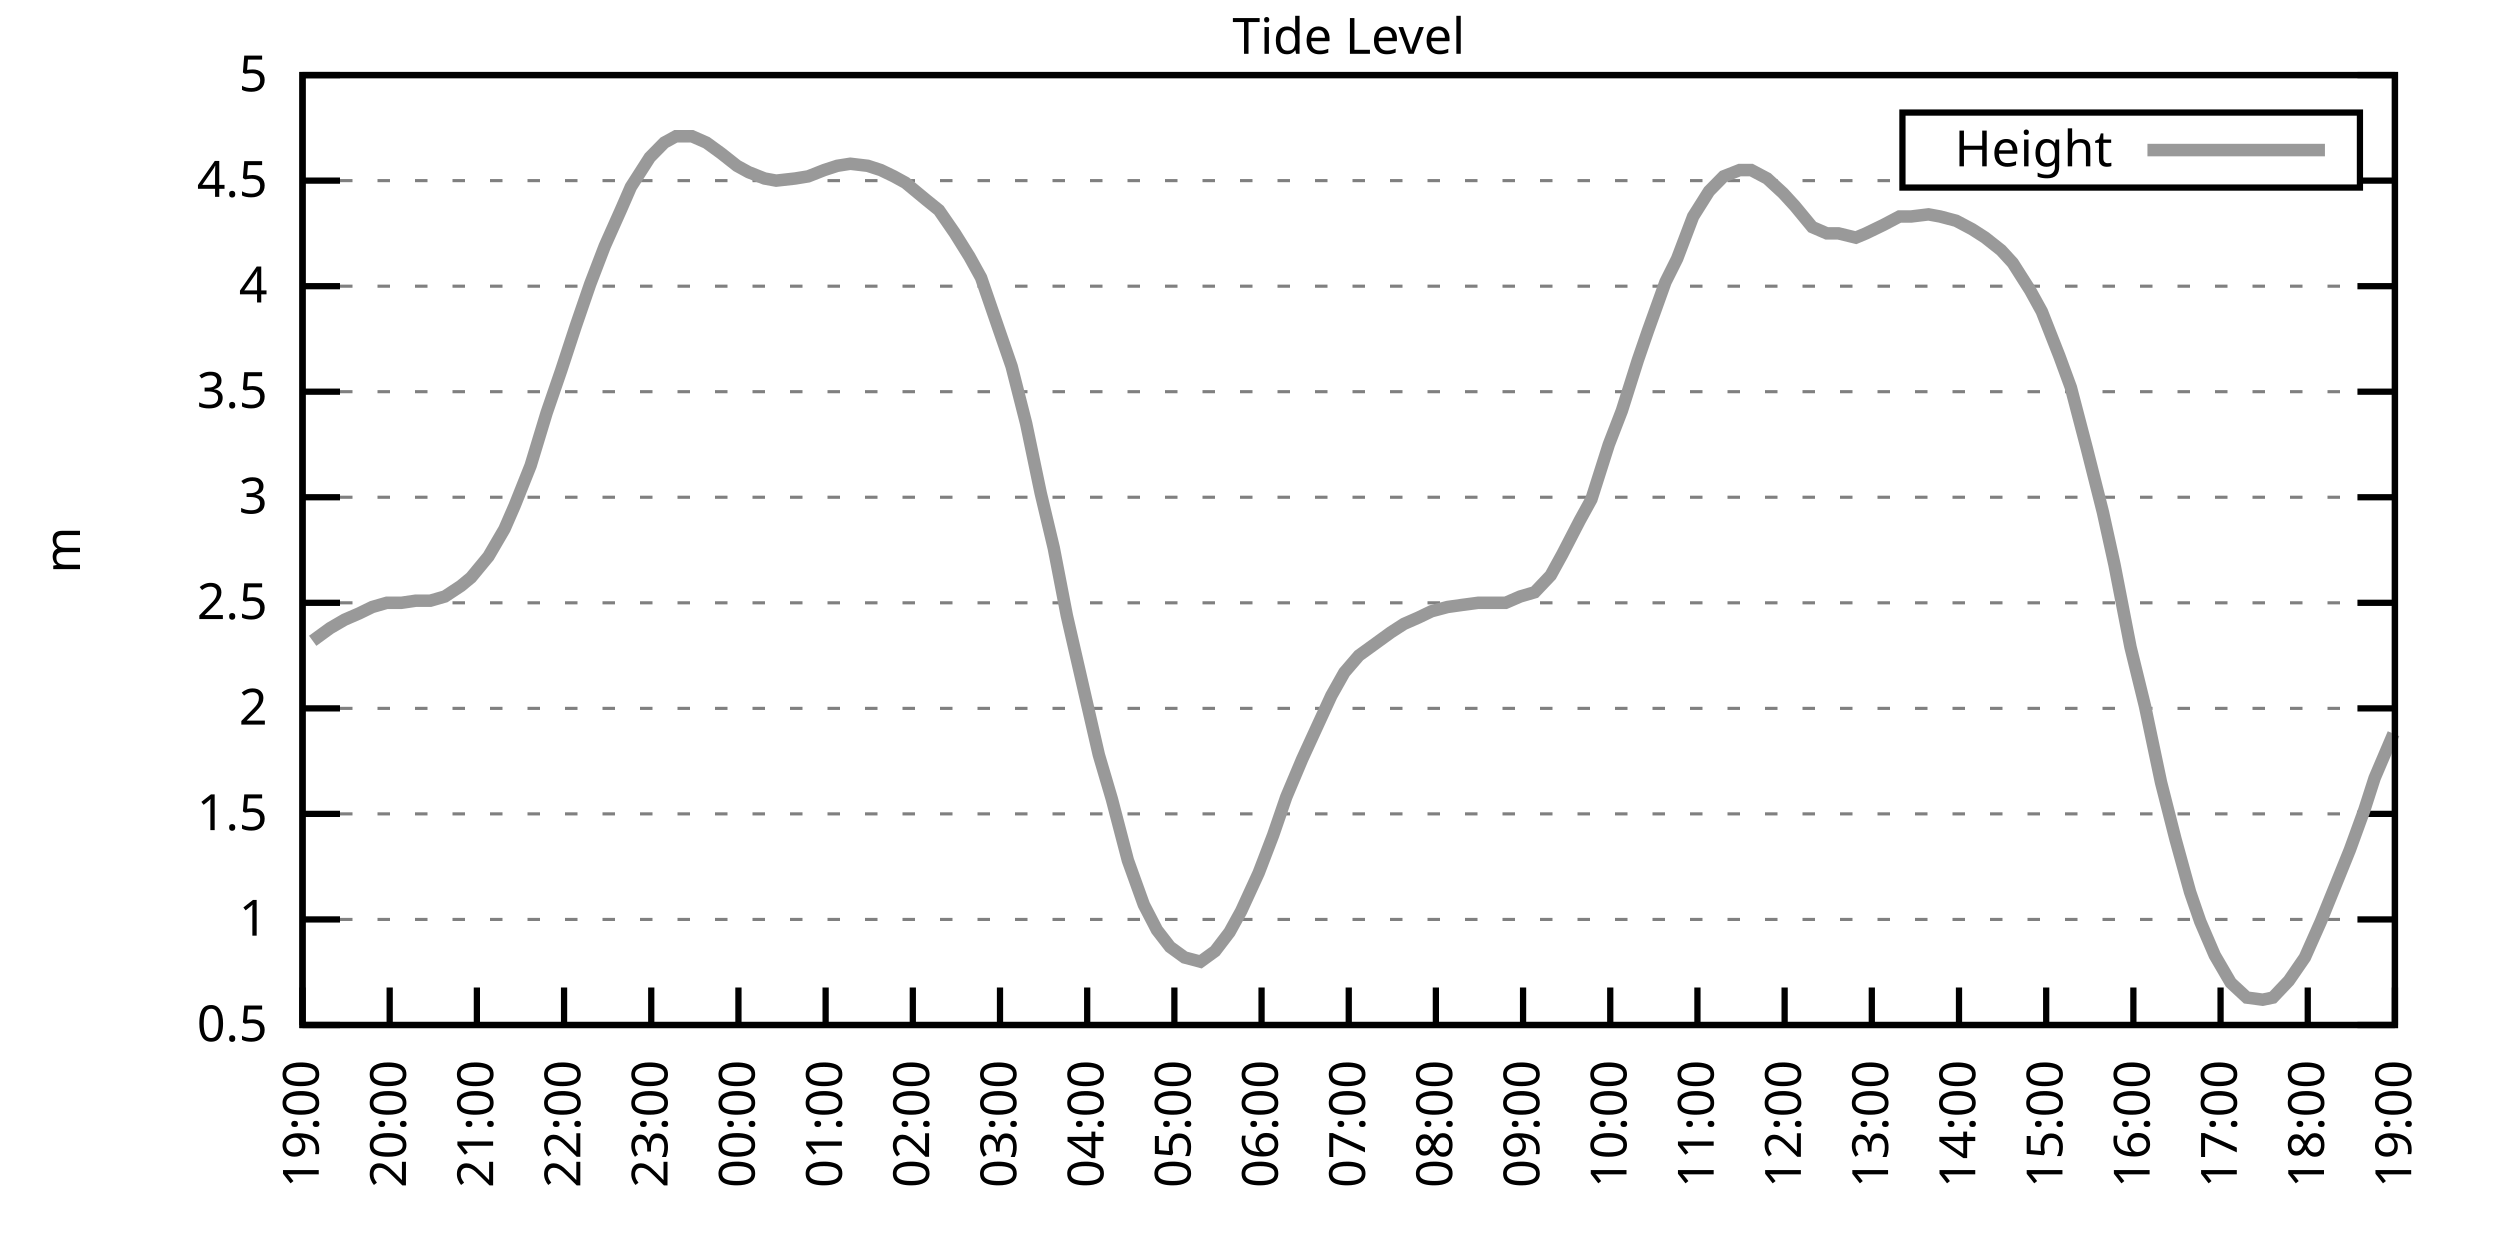
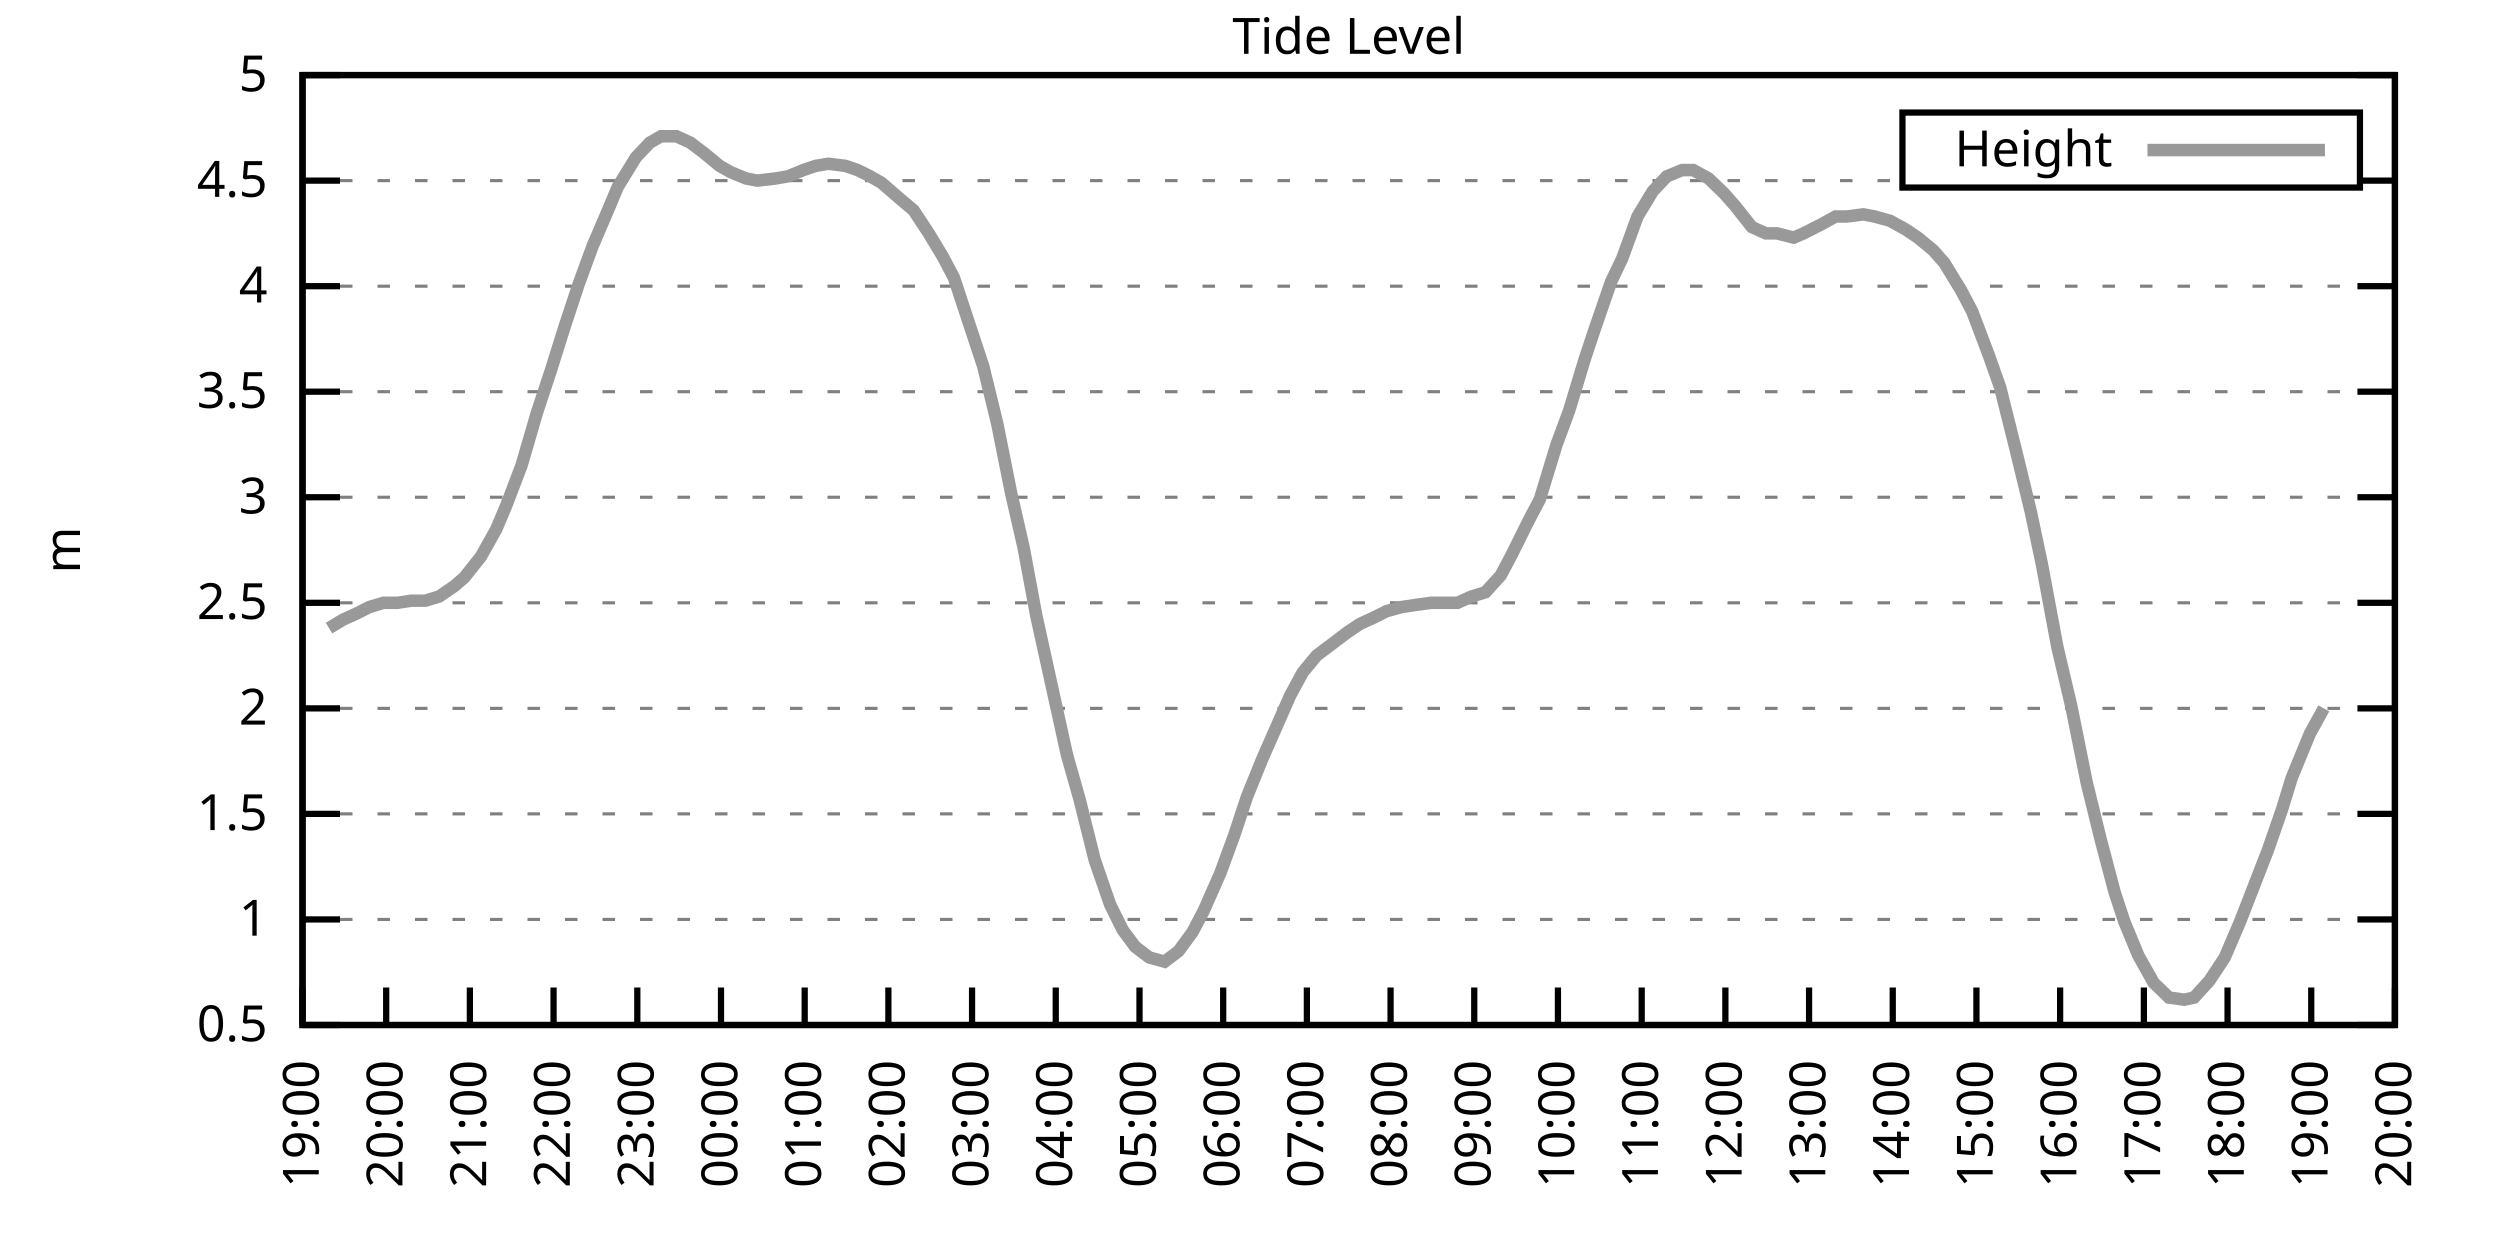
<svg xmlns="http://www.w3.org/2000/svg" xmlns:xlink="http://www.w3.org/1999/xlink" width="400" height="200" viewBox="0 0 400 200">
  <g id="gnuplot_canvas">
    <rect x="0" y="0" width="400" height="200" fill="none" />
    <defs>
      <circle id="gpDot" r="0.5" stroke-width="0.5" stroke="currentColor" />
      <path id="gpPt0" stroke-width="0.333" stroke="currentColor" d="M-1,0 h2 M0,-1 v2" />
      <path id="gpPt1" stroke-width="0.333" stroke="currentColor" d="M-1,-1 L1,1 M1,-1 L-1,1" />
      <path id="gpPt2" stroke-width="0.333" stroke="currentColor" d="M-1,0 L1,0 M0,-1 L0,1 M-1,-1 L1,1 M-1,1 L1,-1" />
      <rect id="gpPt3" stroke-width="0.333" stroke="currentColor" x="-1" y="-1" width="2" height="2" />
      <rect id="gpPt4" stroke-width="0.333" stroke="currentColor" fill="currentColor" x="-1" y="-1" width="2" height="2" />
      <circle id="gpPt5" stroke-width="0.333" stroke="currentColor" cx="0" cy="0" r="1" />
      <use xlink:href="#gpPt5" id="gpPt6" fill="currentColor" stroke="none" />
      <path id="gpPt7" stroke-width="0.333" stroke="currentColor" d="M0,-1.33 L-1.33,0.67 L1.33,0.67 z" />
      <use xlink:href="#gpPt7" id="gpPt8" fill="currentColor" stroke="none" />
      <use xlink:href="#gpPt7" id="gpPt9" stroke="currentColor" transform="rotate(180)" />
      <use xlink:href="#gpPt9" id="gpPt10" fill="currentColor" stroke="none" />
      <use xlink:href="#gpPt3" id="gpPt11" stroke="currentColor" transform="rotate(45)" />
      <use xlink:href="#gpPt11" id="gpPt12" fill="currentColor" stroke="none" />
      <path id="gpPt13" stroke-width="0.333" stroke="currentColor" d="M0,1.330 L1.265,0.411 L0.782,-1.067 L-0.782,-1.076 L-1.265,0.411 z" />
      <use xlink:href="#gpPt13" id="gpPt14" fill="currentColor" stroke="none" />
      <filter id="textbox" filterUnits="objectBoundingBox" x="0" y="0" height="1" width="1">
        <feFlood flood-color="white" flood-opacity="1" result="bgnd" />
        <feComposite in="SourceGraphic" in2="bgnd" operator="atop" />
      </filter>
      <filter id="greybox" filterUnits="objectBoundingBox" x="0" y="0" height="1" width="1">
        <feFlood flood-color="lightgrey" flood-opacity="1" result="grey" />
        <feComposite in="SourceGraphic" in2="grey" operator="atop" />
      </filter>
    </defs>
    <g fill="none" color="white" stroke="currentColor" stroke-width="1.00" stroke-linecap="butt" stroke-linejoin="miter">
</g>
    <g fill="none" color="black" stroke="currentColor" stroke-width="1.00" stroke-linecap="butt" stroke-linejoin="miter">
      <g stroke="none" shape-rendering="crispEdges">
        <polygon fill="rgb(255, 255, 255)" points="48.40,164.00 383.18,164.00 383.18,12.02 48.40,12.02 " />
      </g>
    </g>
    <g fill="none" color="black" stroke="currentColor" stroke-width="1.00" stroke-linecap="butt" stroke-linejoin="miter">
</g>
    <g fill="none" color="black" stroke="black" stroke-width="0.50" stroke-linecap="butt" stroke-linejoin="miter">
</g>
    <g fill="none" color="gray" stroke="currentColor" stroke-width="0.50" stroke-linecap="butt" stroke-linejoin="miter">
      <path stroke="gray" stroke-dasharray="2,4" class="gridline" d="M48.40,164.00 L383.19,164.00  " />
    </g>
    <g fill="none" color="gray" stroke="gray" stroke-width="1.00" stroke-linecap="butt" stroke-linejoin="miter">
</g>
    <g fill="none" color="black" stroke="currentColor" stroke-width="1.00" stroke-linecap="butt" stroke-linejoin="miter">
      <path stroke="black" d="M48.40,164.00 L54.40,164.00 M383.19,164.00 L377.19,164.00  " />
      <g transform="translate(42.80,166.60)" stroke="none" fill="black" font-family="Sans" font-size="8.00" text-anchor="end">
        <text>
          <tspan font-family="Sans"> 0.5</tspan>
        </text>
      </g>
    </g>
    <g fill="none" color="black" stroke="currentColor" stroke-width="1.00" stroke-linecap="butt" stroke-linejoin="miter">
</g>
    <g fill="none" color="black" stroke="black" stroke-width="0.50" stroke-linecap="butt" stroke-linejoin="miter">
</g>
    <g fill="none" color="gray" stroke="currentColor" stroke-width="0.50" stroke-linecap="butt" stroke-linejoin="miter">
      <path stroke="gray" stroke-dasharray="2,4" class="gridline" d="M48.40,147.11 L383.19,147.11  " />
    </g>
    <g fill="none" color="gray" stroke="gray" stroke-width="1.00" stroke-linecap="butt" stroke-linejoin="miter">
</g>
    <g fill="none" color="black" stroke="currentColor" stroke-width="1.00" stroke-linecap="butt" stroke-linejoin="miter">
      <path stroke="black" d="M48.40,147.11 L54.40,147.11 M383.19,147.11 L377.19,147.11  " />
      <g transform="translate(42.80,149.71)" stroke="none" fill="black" font-family="Sans" font-size="8.00" text-anchor="end">
        <text>
          <tspan font-family="Sans"> 1</tspan>
        </text>
      </g>
    </g>
    <g fill="none" color="black" stroke="currentColor" stroke-width="1.00" stroke-linecap="butt" stroke-linejoin="miter">
</g>
    <g fill="none" color="black" stroke="black" stroke-width="0.50" stroke-linecap="butt" stroke-linejoin="miter">
</g>
    <g fill="none" color="gray" stroke="currentColor" stroke-width="0.50" stroke-linecap="butt" stroke-linejoin="miter">
      <path stroke="gray" stroke-dasharray="2,4" class="gridline" d="M48.40,130.22 L383.19,130.22  " />
    </g>
    <g fill="none" color="gray" stroke="gray" stroke-width="1.00" stroke-linecap="butt" stroke-linejoin="miter">
</g>
    <g fill="none" color="black" stroke="currentColor" stroke-width="1.00" stroke-linecap="butt" stroke-linejoin="miter">
      <path stroke="black" d="M48.40,130.22 L54.40,130.22 M383.19,130.22 L377.19,130.22  " />
      <g transform="translate(42.80,132.82)" stroke="none" fill="black" font-family="Sans" font-size="8.00" text-anchor="end">
        <text>
          <tspan font-family="Sans"> 1.5</tspan>
        </text>
      </g>
    </g>
    <g fill="none" color="black" stroke="currentColor" stroke-width="1.00" stroke-linecap="butt" stroke-linejoin="miter">
</g>
    <g fill="none" color="black" stroke="black" stroke-width="0.50" stroke-linecap="butt" stroke-linejoin="miter">
</g>
    <g fill="none" color="gray" stroke="currentColor" stroke-width="0.50" stroke-linecap="butt" stroke-linejoin="miter">
      <path stroke="gray" stroke-dasharray="2,4" class="gridline" d="M48.40,113.34 L383.19,113.34  " />
    </g>
    <g fill="none" color="gray" stroke="gray" stroke-width="1.00" stroke-linecap="butt" stroke-linejoin="miter">
</g>
    <g fill="none" color="black" stroke="currentColor" stroke-width="1.00" stroke-linecap="butt" stroke-linejoin="miter">
      <path stroke="black" d="M48.40,113.34 L54.40,113.34 M383.19,113.34 L377.19,113.34  " />
      <g transform="translate(42.80,115.94)" stroke="none" fill="black" font-family="Sans" font-size="8.00" text-anchor="end">
        <text>
          <tspan font-family="Sans"> 2</tspan>
        </text>
      </g>
    </g>
    <g fill="none" color="black" stroke="currentColor" stroke-width="1.00" stroke-linecap="butt" stroke-linejoin="miter">
</g>
    <g fill="none" color="black" stroke="black" stroke-width="0.50" stroke-linecap="butt" stroke-linejoin="miter">
</g>
    <g fill="none" color="gray" stroke="currentColor" stroke-width="0.50" stroke-linecap="butt" stroke-linejoin="miter">
      <path stroke="gray" stroke-dasharray="2,4" class="gridline" d="M48.40,96.45 L383.19,96.45  " />
    </g>
    <g fill="none" color="gray" stroke="gray" stroke-width="1.00" stroke-linecap="butt" stroke-linejoin="miter">
</g>
    <g fill="none" color="black" stroke="currentColor" stroke-width="1.00" stroke-linecap="butt" stroke-linejoin="miter">
      <path stroke="black" d="M48.40,96.45 L54.40,96.45 M383.19,96.45 L377.19,96.45  " />
      <g transform="translate(42.80,99.05)" stroke="none" fill="black" font-family="Sans" font-size="8.00" text-anchor="end">
        <text>
          <tspan font-family="Sans"> 2.5</tspan>
        </text>
      </g>
    </g>
    <g fill="none" color="black" stroke="currentColor" stroke-width="1.00" stroke-linecap="butt" stroke-linejoin="miter">
</g>
    <g fill="none" color="black" stroke="black" stroke-width="0.50" stroke-linecap="butt" stroke-linejoin="miter">
</g>
    <g fill="none" color="gray" stroke="currentColor" stroke-width="0.50" stroke-linecap="butt" stroke-linejoin="miter">
      <path stroke="gray" stroke-dasharray="2,4" class="gridline" d="M48.40,79.56 L383.19,79.56  " />
    </g>
    <g fill="none" color="gray" stroke="gray" stroke-width="1.00" stroke-linecap="butt" stroke-linejoin="miter">
</g>
    <g fill="none" color="black" stroke="currentColor" stroke-width="1.00" stroke-linecap="butt" stroke-linejoin="miter">
      <path stroke="black" d="M48.40,79.56 L54.40,79.56 M383.19,79.56 L377.19,79.56  " />
      <g transform="translate(42.80,82.16)" stroke="none" fill="black" font-family="Sans" font-size="8.00" text-anchor="end">
        <text>
          <tspan font-family="Sans"> 3</tspan>
        </text>
      </g>
    </g>
    <g fill="none" color="black" stroke="currentColor" stroke-width="1.00" stroke-linecap="butt" stroke-linejoin="miter">
</g>
    <g fill="none" color="black" stroke="black" stroke-width="0.50" stroke-linecap="butt" stroke-linejoin="miter">
</g>
    <g fill="none" color="gray" stroke="currentColor" stroke-width="0.50" stroke-linecap="butt" stroke-linejoin="miter">
      <path stroke="gray" stroke-dasharray="2,4" class="gridline" d="M48.40,62.67 L383.19,62.67  " />
    </g>
    <g fill="none" color="gray" stroke="gray" stroke-width="1.00" stroke-linecap="butt" stroke-linejoin="miter">
</g>
    <g fill="none" color="black" stroke="currentColor" stroke-width="1.00" stroke-linecap="butt" stroke-linejoin="miter">
      <path stroke="black" d="M48.40,62.67 L54.40,62.67 M383.19,62.67 L377.19,62.67  " />
      <g transform="translate(42.80,65.27)" stroke="none" fill="black" font-family="Sans" font-size="8.00" text-anchor="end">
        <text>
          <tspan font-family="Sans"> 3.5</tspan>
        </text>
      </g>
    </g>
    <g fill="none" color="black" stroke="currentColor" stroke-width="1.00" stroke-linecap="butt" stroke-linejoin="miter">
</g>
    <g fill="none" color="black" stroke="black" stroke-width="0.50" stroke-linecap="butt" stroke-linejoin="miter">
</g>
    <g fill="none" color="gray" stroke="currentColor" stroke-width="0.50" stroke-linecap="butt" stroke-linejoin="miter">
      <path stroke="gray" stroke-dasharray="2,4" class="gridline" d="M48.40,45.79 L383.19,45.79  " />
    </g>
    <g fill="none" color="gray" stroke="gray" stroke-width="1.00" stroke-linecap="butt" stroke-linejoin="miter">
</g>
    <g fill="none" color="black" stroke="currentColor" stroke-width="1.00" stroke-linecap="butt" stroke-linejoin="miter">
      <path stroke="black" d="M48.40,45.79 L54.40,45.79 M383.19,45.79 L377.19,45.79  " />
      <g transform="translate(42.80,48.39)" stroke="none" fill="black" font-family="Sans" font-size="8.00" text-anchor="end">
        <text>
          <tspan font-family="Sans"> 4</tspan>
        </text>
      </g>
    </g>
    <g fill="none" color="black" stroke="currentColor" stroke-width="1.00" stroke-linecap="butt" stroke-linejoin="miter">
</g>
    <g fill="none" color="black" stroke="black" stroke-width="0.50" stroke-linecap="butt" stroke-linejoin="miter">
</g>
    <g fill="none" color="gray" stroke="currentColor" stroke-width="0.50" stroke-linecap="butt" stroke-linejoin="miter">
      <path stroke="gray" stroke-dasharray="2,4" class="gridline" d="M48.40,28.90 L304.39,28.90 M377.59,28.90 L383.19,28.90  " />
    </g>
    <g fill="none" color="gray" stroke="gray" stroke-width="1.00" stroke-linecap="butt" stroke-linejoin="miter">
</g>
    <g fill="none" color="black" stroke="currentColor" stroke-width="1.00" stroke-linecap="butt" stroke-linejoin="miter">
      <path stroke="black" d="M48.40,28.90 L54.40,28.90 M383.19,28.90 L377.19,28.90  " />
      <g transform="translate(42.80,31.50)" stroke="none" fill="black" font-family="Sans" font-size="8.00" text-anchor="end">
        <text>
          <tspan font-family="Sans"> 4.5</tspan>
        </text>
      </g>
    </g>
    <g fill="none" color="black" stroke="currentColor" stroke-width="1.00" stroke-linecap="butt" stroke-linejoin="miter">
</g>
    <g fill="none" color="black" stroke="black" stroke-width="0.50" stroke-linecap="butt" stroke-linejoin="miter">
</g>
    <g fill="none" color="gray" stroke="currentColor" stroke-width="0.50" stroke-linecap="butt" stroke-linejoin="miter">
      <path stroke="gray" stroke-dasharray="2,4" class="gridline" d="M48.40,12.01 L383.19,12.01  " />
    </g>
    <g fill="none" color="gray" stroke="gray" stroke-width="1.00" stroke-linecap="butt" stroke-linejoin="miter">
</g>
    <g fill="none" color="black" stroke="currentColor" stroke-width="1.00" stroke-linecap="butt" stroke-linejoin="miter">
      <path stroke="black" d="M48.40,12.01 L54.40,12.01 M383.19,12.01 L377.19,12.01  " />
      <g transform="translate(42.80,14.61)" stroke="none" fill="black" font-family="Sans" font-size="8.00" text-anchor="end">
        <text>
          <tspan font-family="Sans"> 5</tspan>
        </text>
      </g>
    </g>
    <g fill="none" color="black" stroke="currentColor" stroke-width="1.00" stroke-linecap="butt" stroke-linejoin="miter">
      <path stroke="black" d="M48.40,164.00 L48.40,158.00  " />
      <g transform="translate(51.00,169.60) rotate(270.00)" stroke="none" fill="black" font-family="Sans" font-size="8.00" text-anchor="end">
        <text>
          <tspan font-family="Sans">19:00</tspan>
        </text>
      </g>
    </g>
    <g fill="none" color="black" stroke="currentColor" stroke-width="1.00" stroke-linecap="butt" stroke-linejoin="miter">
-       <path stroke="black" d="M62.35,164.00 L62.35,158.00  " />
-       <g transform="translate(64.95,169.60) rotate(270.00)" stroke="none" fill="black" font-family="Sans" font-size="8.00" text-anchor="end">
+       <path stroke="black" d="M61.79,164.00 L61.79,158.00  " />
+       <g transform="translate(64.39,169.60) rotate(270.00)" stroke="none" fill="black" font-family="Sans" font-size="8.00" text-anchor="end">
        <text>
          <tspan font-family="Sans">20:00</tspan>
        </text>
      </g>
    </g>
    <g fill="none" color="black" stroke="currentColor" stroke-width="1.00" stroke-linecap="butt" stroke-linejoin="miter">
-       <path stroke="black" d="M76.30,164.00 L76.30,158.00  " />
-       <g transform="translate(78.90,169.60) rotate(270.00)" stroke="none" fill="black" font-family="Sans" font-size="8.00" text-anchor="end">
+       <path stroke="black" d="M75.18,164.00 L75.18,158.00  " />
+       <g transform="translate(77.78,169.60) rotate(270.00)" stroke="none" fill="black" font-family="Sans" font-size="8.00" text-anchor="end">
        <text>
          <tspan font-family="Sans">21:00</tspan>
        </text>
      </g>
    </g>
    <g fill="none" color="black" stroke="currentColor" stroke-width="1.00" stroke-linecap="butt" stroke-linejoin="miter">
-       <path stroke="black" d="M90.25,164.00 L90.25,158.00  " />
-       <g transform="translate(92.85,169.60) rotate(270.00)" stroke="none" fill="black" font-family="Sans" font-size="8.00" text-anchor="end">
+       <path stroke="black" d="M88.57,164.00 L88.57,158.00  " />
+       <g transform="translate(91.17,169.60) rotate(270.00)" stroke="none" fill="black" font-family="Sans" font-size="8.00" text-anchor="end">
        <text>
          <tspan font-family="Sans">22:00</tspan>
        </text>
      </g>
    </g>
    <g fill="none" color="black" stroke="currentColor" stroke-width="1.00" stroke-linecap="butt" stroke-linejoin="miter">
-       <path stroke="black" d="M104.20,164.00 L104.20,158.00  " />
-       <g transform="translate(106.80,169.60) rotate(270.00)" stroke="none" fill="black" font-family="Sans" font-size="8.00" text-anchor="end">
+       <path stroke="black" d="M101.97,164.00 L101.97,158.00  " />
+       <g transform="translate(104.57,169.60) rotate(270.00)" stroke="none" fill="black" font-family="Sans" font-size="8.00" text-anchor="end">
        <text>
          <tspan font-family="Sans">23:00</tspan>
        </text>
      </g>
    </g>
    <g fill="none" color="black" stroke="currentColor" stroke-width="1.00" stroke-linecap="butt" stroke-linejoin="miter">
-       <path stroke="black" d="M118.15,164.00 L118.15,158.00  " />
-       <g transform="translate(120.75,169.60) rotate(270.00)" stroke="none" fill="black" font-family="Sans" font-size="8.00" text-anchor="end">
+       <path stroke="black" d="M115.36,164.00 L115.36,158.00  " />
+       <g transform="translate(117.96,169.60) rotate(270.00)" stroke="none" fill="black" font-family="Sans" font-size="8.00" text-anchor="end">
        <text>
          <tspan font-family="Sans">00:00</tspan>
        </text>
      </g>
    </g>
    <g fill="none" color="black" stroke="currentColor" stroke-width="1.00" stroke-linecap="butt" stroke-linejoin="miter">
-       <path stroke="black" d="M132.10,164.00 L132.10,158.00  " />
-       <g transform="translate(134.70,169.60) rotate(270.00)" stroke="none" fill="black" font-family="Sans" font-size="8.00" text-anchor="end">
+       <path stroke="black" d="M128.75,164.00 L128.75,158.00  " />
+       <g transform="translate(131.35,169.60) rotate(270.00)" stroke="none" fill="black" font-family="Sans" font-size="8.00" text-anchor="end">
        <text>
          <tspan font-family="Sans">01:00</tspan>
        </text>
      </g>
    </g>
    <g fill="none" color="black" stroke="currentColor" stroke-width="1.00" stroke-linecap="butt" stroke-linejoin="miter">
-       <path stroke="black" d="M146.05,164.00 L146.05,158.00  " />
-       <g transform="translate(148.65,169.60) rotate(270.00)" stroke="none" fill="black" font-family="Sans" font-size="8.00" text-anchor="end">
+       <path stroke="black" d="M142.14,164.00 L142.14,158.00  " />
+       <g transform="translate(144.74,169.60) rotate(270.00)" stroke="none" fill="black" font-family="Sans" font-size="8.00" text-anchor="end">
        <text>
          <tspan font-family="Sans">02:00</tspan>
        </text>
      </g>
    </g>
    <g fill="none" color="black" stroke="currentColor" stroke-width="1.00" stroke-linecap="butt" stroke-linejoin="miter">
-       <path stroke="black" d="M160.00,164.00 L160.00,158.00  " />
-       <g transform="translate(162.60,169.60) rotate(270.00)" stroke="none" fill="black" font-family="Sans" font-size="8.00" text-anchor="end">
+       <path stroke="black" d="M155.53,164.00 L155.53,158.00  " />
+       <g transform="translate(158.13,169.60) rotate(270.00)" stroke="none" fill="black" font-family="Sans" font-size="8.00" text-anchor="end">
        <text>
          <tspan font-family="Sans">03:00</tspan>
        </text>
      </g>
    </g>
    <g fill="none" color="black" stroke="currentColor" stroke-width="1.00" stroke-linecap="butt" stroke-linejoin="miter">
-       <path stroke="black" d="M173.95,164.00 L173.95,158.00  " />
-       <g transform="translate(176.55,169.60) rotate(270.00)" stroke="none" fill="black" font-family="Sans" font-size="8.00" text-anchor="end">
+       <path stroke="black" d="M168.92,164.00 L168.92,158.00  " />
+       <g transform="translate(171.52,169.60) rotate(270.00)" stroke="none" fill="black" font-family="Sans" font-size="8.00" text-anchor="end">
        <text>
          <tspan font-family="Sans">04:00</tspan>
        </text>
      </g>
    </g>
    <g fill="none" color="black" stroke="currentColor" stroke-width="1.00" stroke-linecap="butt" stroke-linejoin="miter">
-       <path stroke="black" d="M187.90,164.00 L187.90,158.00  " />
-       <g transform="translate(190.50,169.60) rotate(270.00)" stroke="none" fill="black" font-family="Sans" font-size="8.00" text-anchor="end">
+       <path stroke="black" d="M182.32,164.00 L182.32,158.00  " />
+       <g transform="translate(184.92,169.60) rotate(270.00)" stroke="none" fill="black" font-family="Sans" font-size="8.00" text-anchor="end">
        <text>
          <tspan font-family="Sans">05:00</tspan>
        </text>
      </g>
    </g>
    <g fill="none" color="black" stroke="currentColor" stroke-width="1.00" stroke-linecap="butt" stroke-linejoin="miter">
-       <path stroke="black" d="M201.85,164.00 L201.85,158.00  " />
-       <g transform="translate(204.45,169.60) rotate(270.00)" stroke="none" fill="black" font-family="Sans" font-size="8.00" text-anchor="end">
+       <path stroke="black" d="M195.71,164.00 L195.71,158.00  " />
+       <g transform="translate(198.31,169.60) rotate(270.00)" stroke="none" fill="black" font-family="Sans" font-size="8.00" text-anchor="end">
        <text>
          <tspan font-family="Sans">06:00</tspan>
        </text>
      </g>
    </g>
    <g fill="none" color="black" stroke="currentColor" stroke-width="1.00" stroke-linecap="butt" stroke-linejoin="miter">
-       <path stroke="black" d="M215.80,164.00 L215.80,158.00  " />
-       <g transform="translate(218.40,169.60) rotate(270.00)" stroke="none" fill="black" font-family="Sans" font-size="8.00" text-anchor="end">
+       <path stroke="black" d="M209.10,164.00 L209.10,158.00  " />
+       <g transform="translate(211.70,169.60) rotate(270.00)" stroke="none" fill="black" font-family="Sans" font-size="8.00" text-anchor="end">
        <text>
          <tspan font-family="Sans">07:00</tspan>
        </text>
      </g>
    </g>
    <g fill="none" color="black" stroke="currentColor" stroke-width="1.00" stroke-linecap="butt" stroke-linejoin="miter">
-       <path stroke="black" d="M229.74,164.00 L229.74,158.00  " />
-       <g transform="translate(232.34,169.60) rotate(270.00)" stroke="none" fill="black" font-family="Sans" font-size="8.00" text-anchor="end">
+       <path stroke="black" d="M222.49,164.00 L222.49,158.00  " />
+       <g transform="translate(225.09,169.60) rotate(270.00)" stroke="none" fill="black" font-family="Sans" font-size="8.00" text-anchor="end">
        <text>
          <tspan font-family="Sans">08:00</tspan>
        </text>
      </g>
    </g>
    <g fill="none" color="black" stroke="currentColor" stroke-width="1.00" stroke-linecap="butt" stroke-linejoin="miter">
-       <path stroke="black" d="M243.69,164.00 L243.69,158.00  " />
-       <g transform="translate(246.29,169.60) rotate(270.00)" stroke="none" fill="black" font-family="Sans" font-size="8.00" text-anchor="end">
+       <path stroke="black" d="M235.88,164.00 L235.88,158.00  " />
+       <g transform="translate(238.48,169.60) rotate(270.00)" stroke="none" fill="black" font-family="Sans" font-size="8.00" text-anchor="end">
        <text>
          <tspan font-family="Sans">09:00</tspan>
        </text>
      </g>
    </g>
    <g fill="none" color="black" stroke="currentColor" stroke-width="1.00" stroke-linecap="butt" stroke-linejoin="miter">
-       <path stroke="black" d="M257.64,164.00 L257.64,158.00  " />
-       <g transform="translate(260.24,169.60) rotate(270.00)" stroke="none" fill="black" font-family="Sans" font-size="8.00" text-anchor="end">
+       <path stroke="black" d="M249.27,164.00 L249.27,158.00  " />
+       <g transform="translate(251.87,169.60) rotate(270.00)" stroke="none" fill="black" font-family="Sans" font-size="8.00" text-anchor="end">
        <text>
          <tspan font-family="Sans">10:00</tspan>
        </text>
      </g>
    </g>
    <g fill="none" color="black" stroke="currentColor" stroke-width="1.00" stroke-linecap="butt" stroke-linejoin="miter">
-       <path stroke="black" d="M271.59,164.00 L271.59,158.00  " />
-       <g transform="translate(274.19,169.60) rotate(270.00)" stroke="none" fill="black" font-family="Sans" font-size="8.00" text-anchor="end">
+       <path stroke="black" d="M262.67,164.00 L262.67,158.00  " />
+       <g transform="translate(265.27,169.60) rotate(270.00)" stroke="none" fill="black" font-family="Sans" font-size="8.00" text-anchor="end">
        <text>
          <tspan font-family="Sans">11:00</tspan>
        </text>
      </g>
    </g>
    <g fill="none" color="black" stroke="currentColor" stroke-width="1.00" stroke-linecap="butt" stroke-linejoin="miter">
-       <path stroke="black" d="M285.54,164.00 L285.54,158.00  " />
-       <g transform="translate(288.14,169.60) rotate(270.00)" stroke="none" fill="black" font-family="Sans" font-size="8.00" text-anchor="end">
+       <path stroke="black" d="M276.06,164.00 L276.06,158.00  " />
+       <g transform="translate(278.66,169.60) rotate(270.00)" stroke="none" fill="black" font-family="Sans" font-size="8.00" text-anchor="end">
        <text>
          <tspan font-family="Sans">12:00</tspan>
        </text>
      </g>
    </g>
    <g fill="none" color="black" stroke="currentColor" stroke-width="1.00" stroke-linecap="butt" stroke-linejoin="miter">
-       <path stroke="black" d="M299.49,164.00 L299.49,158.00  " />
-       <g transform="translate(302.09,169.60) rotate(270.00)" stroke="none" fill="black" font-family="Sans" font-size="8.00" text-anchor="end">
+       <path stroke="black" d="M289.45,164.00 L289.45,158.00  " />
+       <g transform="translate(292.05,169.60) rotate(270.00)" stroke="none" fill="black" font-family="Sans" font-size="8.00" text-anchor="end">
        <text>
          <tspan font-family="Sans">13:00</tspan>
        </text>
      </g>
    </g>
    <g fill="none" color="black" stroke="currentColor" stroke-width="1.00" stroke-linecap="butt" stroke-linejoin="miter">
-       <path stroke="black" d="M313.44,164.00 L313.44,158.00  " />
-       <g transform="translate(316.04,169.60) rotate(270.00)" stroke="none" fill="black" font-family="Sans" font-size="8.00" text-anchor="end">
+       <path stroke="black" d="M302.84,164.00 L302.84,158.00  " />
+       <g transform="translate(305.44,169.60) rotate(270.00)" stroke="none" fill="black" font-family="Sans" font-size="8.00" text-anchor="end">
        <text>
          <tspan font-family="Sans">14:00</tspan>
        </text>
      </g>
    </g>
    <g fill="none" color="black" stroke="currentColor" stroke-width="1.00" stroke-linecap="butt" stroke-linejoin="miter">
-       <path stroke="black" d="M327.39,164.00 L327.39,158.00  " />
-       <g transform="translate(329.99,169.60) rotate(270.00)" stroke="none" fill="black" font-family="Sans" font-size="8.00" text-anchor="end">
+       <path stroke="black" d="M316.23,164.00 L316.23,158.00  " />
+       <g transform="translate(318.83,169.60) rotate(270.00)" stroke="none" fill="black" font-family="Sans" font-size="8.00" text-anchor="end">
        <text>
          <tspan font-family="Sans">15:00</tspan>
        </text>
      </g>
    </g>
    <g fill="none" color="black" stroke="currentColor" stroke-width="1.00" stroke-linecap="butt" stroke-linejoin="miter">
-       <path stroke="black" d="M341.34,164.00 L341.34,158.00  " />
-       <g transform="translate(343.94,169.60) rotate(270.00)" stroke="none" fill="black" font-family="Sans" font-size="8.00" text-anchor="end">
+       <path stroke="black" d="M329.62,164.00 L329.62,158.00  " />
+       <g transform="translate(332.22,169.60) rotate(270.00)" stroke="none" fill="black" font-family="Sans" font-size="8.00" text-anchor="end">
        <text>
          <tspan font-family="Sans">16:00</tspan>
        </text>
      </g>
    </g>
    <g fill="none" color="black" stroke="currentColor" stroke-width="1.00" stroke-linecap="butt" stroke-linejoin="miter">
-       <path stroke="black" d="M355.29,164.00 L355.29,158.00  " />
-       <g transform="translate(357.89,169.60) rotate(270.00)" stroke="none" fill="black" font-family="Sans" font-size="8.00" text-anchor="end">
+       <path stroke="black" d="M343.02,164.00 L343.02,158.00  " />
+       <g transform="translate(345.62,169.60) rotate(270.00)" stroke="none" fill="black" font-family="Sans" font-size="8.00" text-anchor="end">
        <text>
          <tspan font-family="Sans">17:00</tspan>
        </text>
      </g>
    </g>
    <g fill="none" color="black" stroke="currentColor" stroke-width="1.00" stroke-linecap="butt" stroke-linejoin="miter">
-       <path stroke="black" d="M369.24,164.00 L369.24,158.00  " />
-       <g transform="translate(371.84,169.60) rotate(270.00)" stroke="none" fill="black" font-family="Sans" font-size="8.00" text-anchor="end">
+       <path stroke="black" d="M356.41,164.00 L356.41,158.00  " />
+       <g transform="translate(359.01,169.60) rotate(270.00)" stroke="none" fill="black" font-family="Sans" font-size="8.00" text-anchor="end">
        <text>
          <tspan font-family="Sans">18:00</tspan>
+         </text>
+       </g>
+     </g>
+     <g fill="none" color="black" stroke="currentColor" stroke-width="1.00" stroke-linecap="butt" stroke-linejoin="miter">
+       <path stroke="black" d="M369.80,164.00 L369.80,158.00  " />
+       <g transform="translate(372.40,169.60) rotate(270.00)" stroke="none" fill="black" font-family="Sans" font-size="8.00" text-anchor="end">
+         <text>
+           <tspan font-family="Sans">19:00</tspan>
        </text>
      </g>
    </g>
    <g fill="none" color="black" stroke="currentColor" stroke-width="1.00" stroke-linecap="butt" stroke-linejoin="miter">
      <path stroke="black" d="M383.19,164.00 L383.19,158.00  " />
      <g transform="translate(385.79,169.60) rotate(270.00)" stroke="none" fill="black" font-family="Sans" font-size="8.00" text-anchor="end">
        <text>
-           <tspan font-family="Sans">19:00</tspan>
+           <tspan font-family="Sans">20:00</tspan>
        </text>
      </g>
    </g>
    <g fill="none" color="black" stroke="currentColor" stroke-width="1.00" stroke-linecap="butt" stroke-linejoin="miter">
</g>
    <g fill="none" color="black" stroke="currentColor" stroke-width="1.00" stroke-linecap="butt" stroke-linejoin="miter">
      <path stroke="black" d="M48.40,12.01 L48.40,164.00 L383.19,164.00 L383.19,12.01 L48.40,12.01 Z  " />
    </g>
    <g fill="none" color="black" stroke="currentColor" stroke-width="1.00" stroke-linecap="butt" stroke-linejoin="miter">
</g>
    <g fill="none" color="black" stroke="currentColor" stroke-width="1.00" stroke-linecap="butt" stroke-linejoin="miter">
      <path stroke="black" d="M304.39,30.01 L304.39,18.01 L377.59,18.01 L377.59,30.01 L304.39,30.01 Z  " />
    </g>
    <g id="Tide_level_plot_1">
      <g fill="none" color="white" stroke="black" stroke-width="2.00" stroke-linecap="butt" stroke-linejoin="miter">
</g>
      <g fill="none" color="black" stroke="currentColor" stroke-width="2.00" stroke-linecap="butt" stroke-linejoin="miter">
        <g transform="translate(337.99,26.61)" stroke="none" fill="black" font-family="Sans" font-size="8.00" text-anchor="end">
          <text>
            <tspan font-family="Sans">Height</tspan>
          </text>
        </g>
      </g>
      <g fill="none" color="black" stroke="currentColor" stroke-width="2.00" stroke-linecap="butt" stroke-linejoin="miter">
-         <path stroke="rgb(153, 153, 153)" d="M343.59,24.01 L371.99,24.01 M50.03,102.53 L52.82,100.50 L55.14,99.15 L57.47,98.14 L59.56,97.12 L61.88,96.45   L64.21,96.45 L66.53,96.11 L68.86,96.11 L71.18,95.44 L73.74,93.75 L75.37,92.40 L78.16,89.02 L80.72,84.63   L82.34,80.91 L84.90,74.49 L87.46,66.05 L89.78,59.30 L92.11,52.20 L94.43,45.45 L96.76,39.37 L99.32,33.63   L100.94,29.91 L103.97,25.18 L106.29,22.82 L108.15,21.80 L110.71,21.80 L113.03,22.82 L115.36,24.51 L117.92,26.53   L119.78,27.55 L122.33,28.56 L124.19,28.90 L127.22,28.56 L129.31,28.22 L131.87,27.21 L133.96,26.53 L136.05,26.20   L138.84,26.53 L140.93,27.21 L143.02,28.22 L144.88,29.24 L148.14,31.94 L150.23,33.63 L152.79,37.34 L155.11,41.06   L156.97,44.43 L159.76,52.54 L161.86,58.62 L164.18,67.74 L166.51,78.89 L168.60,87.67 L170.69,98.48 L173.71,111.65   L175.81,120.77 L177.90,127.86 L180.46,137.66 L183.01,144.75 L185.11,148.80 L187.20,151.50 L189.52,153.19 L192.08,153.87   L194.41,152.18 L196.73,149.14 L198.59,145.76 L201.38,139.68 L203.71,133.60 L205.80,127.52 L208.36,121.44 L210.68,116.38   L213.01,111.31 L215.10,107.59 L217.42,104.89 L220.21,102.87 L222.54,101.18 L224.63,99.83 L226.95,98.81 L229.05,97.80   L231.60,97.12 L233.93,96.79 L236.49,96.45 L238.81,96.45 L240.90,96.45 L243.23,95.44 L245.55,94.76 L248.11,92.06   L249.97,88.68 L252.76,83.28 L254.62,79.90 L257.41,71.12 L259.50,65.71 L262.06,57.61 L263.69,52.88 L266.48,45.11   L268.34,41.39 L270.90,34.64 L273.45,30.59 L275.78,28.22 L278.34,27.21 L280.20,27.21 L282.75,28.56 L285.31,30.92   L287.17,32.95 L289.96,36.33 L292.29,37.34 L294.15,37.34 L296.94,38.02 L298.56,37.34 L301.35,35.99 L303.91,34.64   L305.77,34.64 L308.56,34.30 L310.42,34.64 L312.98,35.32 L315.53,36.67 L317.63,38.02 L320.18,40.04 L322.04,42.07   L324.83,46.46 L326.69,49.84 L329.48,56.93 L331.34,62.00 L333.90,71.79 L336.46,81.93 L338.32,90.37 L340.88,103.54   L343.20,113.00 L345.76,125.16 L348.08,134.28 L350.41,142.72 L352.04,147.45 L354.36,152.85 L356.92,157.24 L359.48,159.61   L362.03,159.95 L363.66,159.61 L366.22,156.91 L368.78,153.19 L371.33,147.45 L373.66,141.71 L375.98,135.97 L378.31,129.55   L379.94,124.48 L382.96,117.39  " />
+         <path stroke="rgb(153, 153, 153)" d="M343.59,24.01 L371.99,24.01 M52.64,100.50 L54.87,99.15 L57.10,98.14 L59.11,97.12 L61.35,96.45 L63.58,96.45   L65.81,96.11 L68.04,96.11 L70.27,95.44 L72.73,93.75 L74.29,92.40 L76.97,89.02 L79.42,84.63 L80.99,80.91   L83.44,74.49 L85.90,66.05 L88.13,59.30 L90.36,52.20 L92.59,45.45 L94.82,39.37 L97.28,33.63 L98.84,29.91   L101.74,25.18 L103.98,22.82 L105.76,21.80 L108.22,21.80 L110.45,22.82 L112.68,24.51 L115.13,26.53 L116.92,27.55   L119.38,28.56 L121.16,28.90 L124.06,28.56 L126.07,28.22 L128.53,27.21 L130.54,26.53 L132.54,26.20 L135.22,26.53   L137.23,27.21 L139.24,28.22 L141.03,29.24 L144.15,31.94 L146.16,33.63 L148.61,37.34 L150.85,41.06 L152.63,44.43   L155.31,52.54 L157.32,58.62 L159.55,67.74 L161.78,78.89 L163.79,87.67 L165.80,98.48 L168.70,111.65 L170.71,120.77   L172.72,127.86 L175.17,137.66 L177.63,144.75 L179.64,148.80 L181.65,151.50 L183.88,153.19 L186.33,153.87 L188.57,152.18   L190.80,149.14 L192.58,145.76 L195.26,139.68 L197.49,133.60 L199.50,127.52 L201.96,121.44 L204.19,116.38 L206.42,111.31   L208.43,107.59 L210.66,104.89 L213.34,102.87 L215.57,101.18 L217.58,99.83 L219.81,98.81 L221.82,97.80 L224.28,97.12   L226.51,96.79 L228.96,96.45 L231.20,96.45 L233.20,96.45 L235.44,95.44 L237.67,94.76 L240.12,92.06 L241.91,88.68   L244.59,83.28 L246.37,79.90 L249.05,71.12 L251.06,65.71 L253.51,57.61 L255.08,52.88 L257.76,45.11 L259.54,41.39   L262.00,34.64 L264.45,30.59 L266.68,28.22 L269.14,27.21 L270.92,27.21 L273.38,28.56 L275.83,30.92 L277.62,32.95   L280.30,36.33 L282.53,37.34 L284.32,37.34 L286.99,38.02 L288.56,37.34 L291.23,35.99 L293.69,34.64 L295.48,34.64   L298.15,34.30 L299.94,34.64 L302.39,35.32 L304.85,36.67 L306.86,38.02 L309.31,40.04 L311.10,42.07 L313.78,46.46   L315.56,49.84 L318.24,56.93 L320.03,62.00 L322.48,71.79 L324.94,81.93 L326.72,90.37 L329.18,103.54 L331.41,113.00   L333.86,125.16 L336.10,134.28 L338.33,142.72 L339.89,147.45 L342.12,152.85 L344.58,157.24 L347.03,159.61 L349.49,159.95   L351.05,159.61 L353.51,156.91 L355.96,153.19 L358.42,147.45 L360.65,141.71 L362.88,135.97 L365.11,129.55 L366.67,124.48   L369.58,117.39 L371.81,113.34  " />
      </g>
    </g>
    <g fill="none" color="black" stroke="currentColor" stroke-width="2.00" stroke-linecap="butt" stroke-linejoin="miter">
</g>
    <g fill="none" color="black" stroke="black" stroke-width="1.00" stroke-linecap="butt" stroke-linejoin="miter">
</g>
    <g fill="none" color="black" stroke="currentColor" stroke-width="1.00" stroke-linecap="butt" stroke-linejoin="miter">
      <path stroke="black" d="M48.40,12.01 L48.40,164.00 L383.19,164.00 L383.19,12.01 L48.40,12.01 Z  " />
      <g transform="translate(12.80,88.01) rotate(270.00)" stroke="none" fill="black" font-family="Sans" font-size="8.00" text-anchor="middle">
        <text>
          <tspan font-family="Sans">m</tspan>
        </text>
      </g>
    </g>
    <g fill="none" color="black" stroke="currentColor" stroke-width="1.00" stroke-linecap="butt" stroke-linejoin="miter">
</g>
    <g fill="none" color="black" stroke="currentColor" stroke-width="1.00" stroke-linecap="butt" stroke-linejoin="miter">
      <g transform="translate(215.79,8.61)" stroke="none" fill="black" font-family="Sans" font-size="8.00" text-anchor="middle">
        <text>
          <tspan font-family="Sans">Tide Level</tspan>
        </text>
      </g>
    </g>
    <g fill="none" color="black" stroke="currentColor" stroke-width="1.00" stroke-linecap="butt" stroke-linejoin="miter">
</g>
  </g>
</svg>
